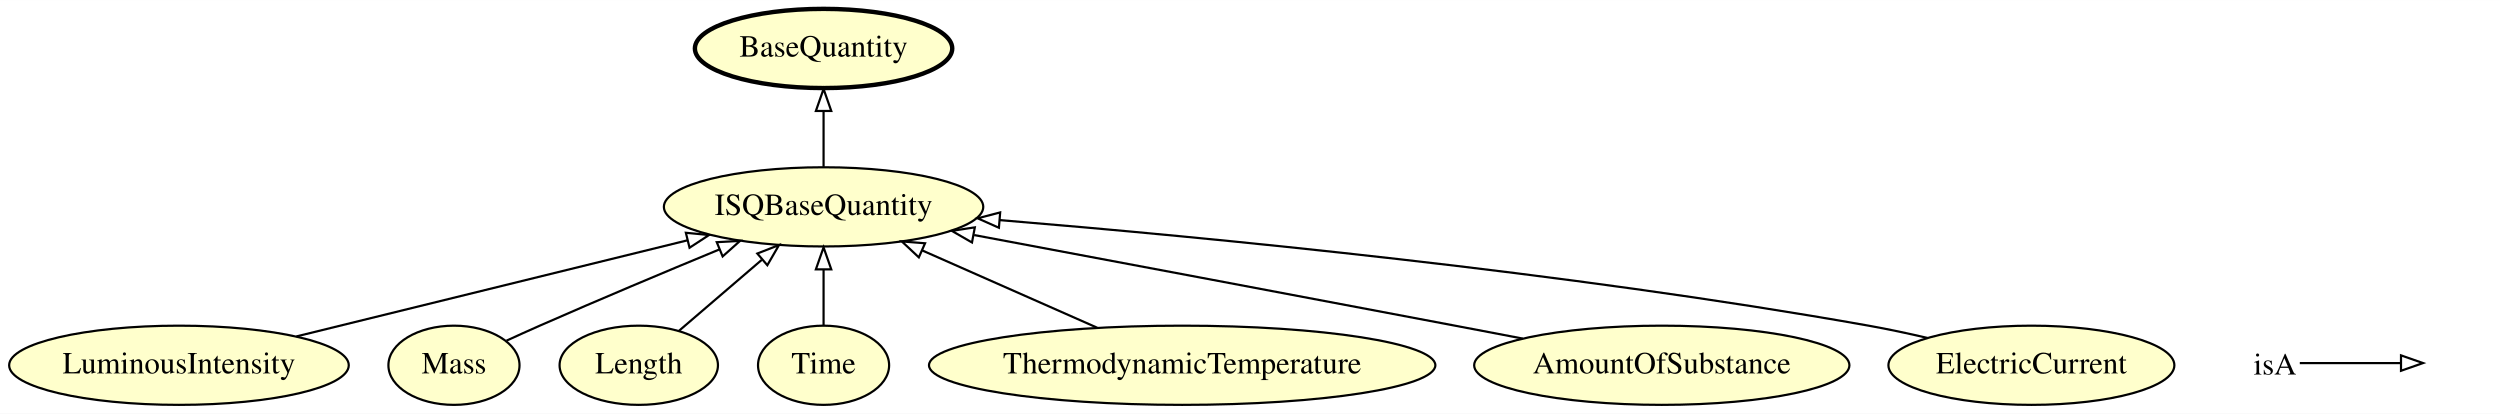
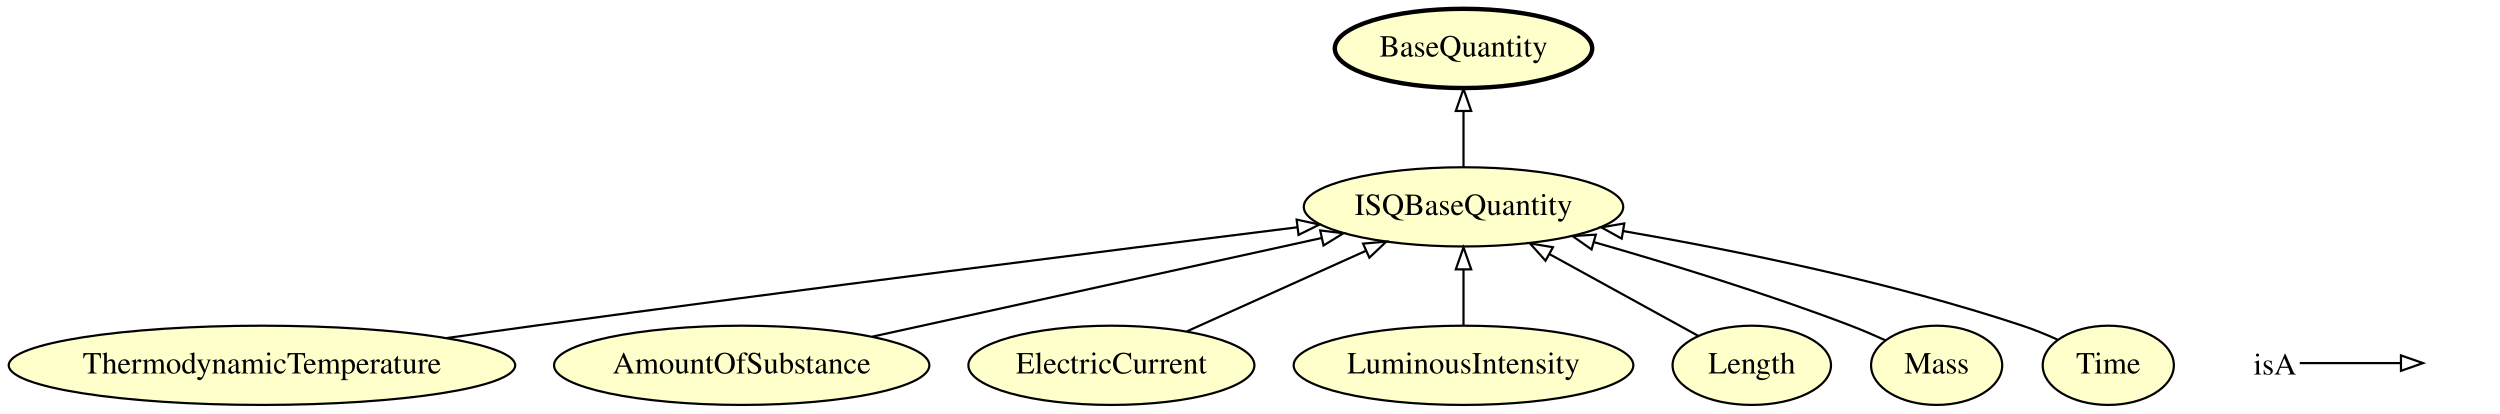
- <svg xmlns="http://www.w3.org/2000/svg" xmlns:xlink="http://www.w3.org/1999/xlink" width="1136pt" height="188pt" viewBox="0.00 0.00 1136.34 188.00">
+ <svg xmlns="http://www.w3.org/2000/svg" xmlns:xlink="http://www.w3.org/1999/xlink" width="1136pt" height="188pt" viewBox="0.00 0.00 1136.04 188.00">
  <g id="graph0" class="graph" transform="scale(1 1) rotate(0) translate(4 184)">
-     <polygon fill="#ffffff" stroke="transparent" points="-4,4 -4,-184 1132.343,-184 1132.343,4 -4,4" />
+     <polygon fill="#ffffff" stroke="transparent" points="-4,4 -4,-184 1132.04,-184 1132.04,4 -4,4" />
    <g id="node1" class="node">
      <g id="a_node1">
        <a xlink:href="http://emmo.info/emmo/middle/metrology#EMMO_acaaa124_3dde_48b6_86e6_6ec6f364f408" xlink:title="BaseQuantity">
-           <ellipse fill="#ffffcc" stroke="#000000" stroke-width="2" cx="370.343" cy="-162" rx="58.49" ry="18" />
-           <text text-anchor="middle" x="370.343" y="-158.3" font-family="Times,serif" font-size="14.00" fill="#000000">BaseQuantity</text>
+           <ellipse fill="#ffffcc" stroke="#000000" stroke-width="2" cx="661.04" cy="-162" rx="58.49" ry="18" />
+           <text text-anchor="middle" x="661.04" y="-158.3" font-family="Times,serif" font-size="14.00" fill="#000000">BaseQuantity</text>
        </a>
      </g>
    </g>
    <g id="node2" class="node">
      <g id="a_node2">
-         <a xlink:href="http://emmo.info/emmo/middle/isq#EMMO_50bf79a6_a48b_424d_9d2c_813bd631231a" xlink:title="LuminousIntensity">
-           <ellipse fill="#ffffcc" stroke="#000000" cx="77.343" cy="-18" rx="77.187" ry="18" />
-           <text text-anchor="middle" x="77.343" y="-14.3" font-family="Times,serif" font-size="14.00" fill="#000000">LuminousIntensity</text>
+         <a xlink:href="http://emmo.info/emmo/middle/isq#EMMO_affe07e4_e9bc_4852_86c6_69e26182a17f" xlink:title="ThermodynamicTemperature">
+           <ellipse fill="#ffffcc" stroke="#000000" cx="115.04" cy="-18" rx="115.08" ry="18" />
+           <text text-anchor="middle" x="115.04" y="-14.3" font-family="Times,serif" font-size="14.00" fill="#000000">ThermodynamicTemperature</text>
        </a>
      </g>
    </g>
    <g id="node9" class="node">
      <g id="a_node9">
        <a xlink:href="http://emmo.info/emmo/middle/isq#EMMO_1a4c1a97_88a7_4d8e_b2f9_2ca58e92dde4" xlink:title="ISQBaseQuantity">
-           <ellipse fill="#ffffcc" stroke="#000000" cx="370.343" cy="-90" rx="72.588" ry="18" />
-           <text text-anchor="middle" x="370.343" y="-86.3" font-family="Times,serif" font-size="14.00" fill="#000000">ISQBaseQuantity</text>
+           <ellipse fill="#ffffcc" stroke="#000000" cx="661.04" cy="-90" rx="72.588" ry="18" />
+           <text text-anchor="middle" x="661.04" y="-86.3" font-family="Times,serif" font-size="14.00" fill="#000000">ISQBaseQuantity</text>
+         </a>
+       </g>
+     </g>
+     <g id="edge7" class="edge">
+       <path fill="none" stroke="#000000" d="M199.057,-30.392C212.426,-32.307 226.108,-34.234 239.04,-36 360.172,-52.541 501.081,-70.267 585.553,-80.731" />
+       <polygon fill="none" stroke="#000000" points="585.216,-84.215 595.57,-81.97 586.076,-77.268 585.216,-84.215" />
+     </g>
+     <g id="node3" class="node">
+       <g id="a_node3">
+         <a xlink:href="http://emmo.info/emmo/middle/isq#EMMO_8159c26a_494b_4fa0_9959_10888f152298" xlink:title="AmountOfSubstance">
+           <ellipse fill="#ffffcc" stroke="#000000" cx="333.04" cy="-18" rx="85.285" ry="18" />
+           <text text-anchor="middle" x="333.04" y="-14.3" font-family="Times,serif" font-size="14.00" fill="#000000">AmountOfSubstance</text>
+         </a>
+       </g>
+     </g>
+     <g id="edge2" class="edge">
+       <path fill="none" stroke="#000000" d="M392.438,-31.039C450.028,-43.68 537.153,-62.805 596.443,-75.82" />
+       <polygon fill="none" stroke="#000000" points="595.925,-79.29 606.443,-78.015 597.426,-72.453 595.925,-79.29" />
+     </g>
+     <g id="node4" class="node">
+       <g id="a_node4">
+         <a xlink:href="http://emmo.info/emmo/middle/isq#EMMO_c995ae70_3b84_4ebb_bcfc_69e6a281bb88" xlink:title="ElectricCurrent">
+           <ellipse fill="#ffffcc" stroke="#000000" cx="501.04" cy="-18" rx="64.989" ry="18" />
+           <text text-anchor="middle" x="501.04" y="-14.3" font-family="Times,serif" font-size="14.00" fill="#000000">ElectricCurrent</text>
+         </a>
+       </g>
+     </g>
+     <g id="edge8" class="edge">
+       <path fill="none" stroke="#000000" d="M535.364,-33.446C559.162,-44.155 591.069,-58.513 616.779,-70.082" />
+       <polygon fill="none" stroke="#000000" points="615.388,-73.295 625.943,-74.207 618.26,-66.911 615.388,-73.295" />
+     </g>
+     <g id="node5" class="node">
+       <g id="a_node5">
+         <a xlink:href="http://emmo.info/emmo/middle/isq#EMMO_50bf79a6_a48b_424d_9d2c_813bd631231a" xlink:title="LuminousIntensity">
+           <ellipse fill="#ffffcc" stroke="#000000" cx="661.04" cy="-18" rx="77.187" ry="18" />
+           <text text-anchor="middle" x="661.04" y="-14.3" font-family="Times,serif" font-size="14.00" fill="#000000">LuminousIntensity</text>
+         </a>
+       </g>
+     </g>
+     <g id="edge1" class="edge">
+       <path fill="none" stroke="#000000" d="M661.04,-36.169C661.04,-43.869 661.04,-53.026 661.04,-61.583" />
+       <polygon fill="none" stroke="#000000" points="657.54,-61.587 661.04,-71.587 664.54,-61.587 657.54,-61.587" />
+     </g>
+     <g id="node6" class="node">
+       <g id="a_node6">
+         <a xlink:href="http://emmo.info/emmo/middle/isq#EMMO_cd2cd0de_e0cc_4ef1_b27e_2e88db027bac" xlink:title="Length">
+           <ellipse fill="#ffffcc" stroke="#000000" cx="792.04" cy="-18" rx="35.995" ry="18" />
+           <text text-anchor="middle" x="792.04" y="-14.3" font-family="Times,serif" font-size="14.00" fill="#000000">Length</text>
+         </a>
+       </g>
+     </g>
+     <g id="edge6" class="edge">
+       <path fill="none" stroke="#000000" d="M767.707,-31.374C748.717,-41.811 721.964,-56.515 700.002,-68.586" />
+       <polygon fill="none" stroke="#000000" points="698.308,-65.523 691.23,-73.407 701.679,-71.657 698.308,-65.523" />
+     </g>
+     <g id="node7" class="node">
+       <g id="a_node7">
+         <a xlink:href="http://emmo.info/emmo/middle/isq#EMMO_ed4af7ae_63a2_497e_bb88_2309619ea405" xlink:title="Mass">
+           <ellipse fill="#ffffcc" stroke="#000000" cx="876.04" cy="-18" rx="29.795" ry="18" />
+           <text text-anchor="middle" x="876.04" y="-14.3" font-family="Times,serif" font-size="14.00" fill="#000000">Mass</text>
+         </a>
+       </g>
+     </g>
+     <g id="edge3" class="edge">
+       <path fill="none" stroke="#000000" d="M852.748,-29.37C847.628,-31.695 842.194,-34.03 837.04,-36 798.862,-50.591 754.91,-64.079 720.478,-73.925" />
+       <polygon fill="none" stroke="#000000" points="719.241,-70.638 710.575,-76.732 721.15,-77.373 719.241,-70.638" />
+     </g>
+     <g id="node8" class="node">
+       <g id="a_node8">
+         <a xlink:href="http://emmo.info/emmo/middle/isq#EMMO_d4f7d378_5e3b_468a_baa1_a7e98358cda7" xlink:title="Time">
+           <ellipse fill="#ffffcc" stroke="#000000" cx="954.04" cy="-18" rx="29.795" ry="18" />
+           <text text-anchor="middle" x="954.04" y="-14.3" font-family="Times,serif" font-size="14.00" fill="#000000">Time</text>
        </a>
      </g>
    </g>
    <g id="edge4" class="edge">
-       <path fill="none" stroke="#000000" d="M130.743,-31.122C180.83,-43.43 255.707,-61.83 308.397,-74.778" />
-       <polygon fill="none" stroke="#000000" points="307.749,-78.222 318.295,-77.21 309.419,-71.425 307.749,-78.222" />
-     </g>
-     <g id="node3" class="node">
-       <g id="a_node3">
-         <a xlink:href="http://emmo.info/emmo/middle/isq#EMMO_ed4af7ae_63a2_497e_bb88_2309619ea405" xlink:title="Mass">
-           <ellipse fill="#ffffcc" stroke="#000000" cx="202.343" cy="-18" rx="29.795" ry="18" />
-           <text text-anchor="middle" x="202.343" y="-14.3" font-family="Times,serif" font-size="14.00" fill="#000000">Mass</text>
-         </a>
-       </g>
+       <path fill="none" stroke="#000000" d="M930.872,-29.718C925.744,-32.021 920.276,-34.259 915.04,-36 855.28,-55.866 785.111,-70.13 733.686,-78.991" />
+       <polygon fill="none" stroke="#000000" points="732.933,-75.568 723.659,-80.691 734.103,-82.47 732.933,-75.568" />
    </g>
    <g id="edge5" class="edge">
-       <path fill="none" stroke="#000000" d="M226.207,-29.179C231.193,-31.468 236.429,-33.838 241.343,-36 268.222,-47.824 298.496,-60.528 322.958,-70.642" />
-       <polygon fill="none" stroke="#000000" points="321.792,-73.947 332.371,-74.525 324.461,-67.476 321.792,-73.947" />
-     </g>
-     <g id="node4" class="node">
-       <g id="a_node4">
-         <a xlink:href="http://emmo.info/emmo/middle/isq#EMMO_cd2cd0de_e0cc_4ef1_b27e_2e88db027bac" xlink:title="Length">
-           <ellipse fill="#ffffcc" stroke="#000000" cx="286.343" cy="-18" rx="35.995" ry="18" />
-           <text text-anchor="middle" x="286.343" y="-14.3" font-family="Times,serif" font-size="14.00" fill="#000000">Length</text>
-         </a>
-       </g>
-     </g>
-     <g id="edge8" class="edge">
-       <path fill="none" stroke="#000000" d="M304.57,-33.623C315.574,-43.055 329.824,-55.269 342.245,-65.916" />
-       <polygon fill="none" stroke="#000000" points="340.221,-68.79 350.091,-72.641 344.776,-63.476 340.221,-68.79" />
-     </g>
-     <g id="node5" class="node">
-       <g id="a_node5">
-         <a xlink:href="http://emmo.info/emmo/middle/isq#EMMO_d4f7d378_5e3b_468a_baa1_a7e98358cda7" xlink:title="Time">
-           <ellipse fill="#ffffcc" stroke="#000000" cx="370.343" cy="-18" rx="29.795" ry="18" />
-           <text text-anchor="middle" x="370.343" y="-14.3" font-family="Times,serif" font-size="14.00" fill="#000000">Time</text>
-         </a>
-       </g>
-     </g>
-     <g id="edge1" class="edge">
-       <path fill="none" stroke="#000000" d="M370.343,-36.169C370.343,-43.869 370.343,-53.026 370.343,-61.583" />
-       <polygon fill="none" stroke="#000000" points="366.843,-61.587 370.343,-71.587 373.843,-61.587 366.843,-61.587" />
-     </g>
-     <g id="node6" class="node">
-       <g id="a_node6">
-         <a xlink:href="http://emmo.info/emmo/middle/isq#EMMO_affe07e4_e9bc_4852_86c6_69e26182a17f" xlink:title="ThermodynamicTemperature">
-           <ellipse fill="#ffffcc" stroke="#000000" cx="533.343" cy="-18" rx="115.08" ry="18" />
-           <text text-anchor="middle" x="533.343" y="-14.3" font-family="Times,serif" font-size="14.00" fill="#000000">ThermodynamicTemperature</text>
-         </a>
-       </g>
-     </g>
-     <g id="edge6" class="edge">
-       <path fill="none" stroke="#000000" d="M494.714,-35.063C470.84,-45.609 440.103,-59.186 415.159,-70.204" />
-       <polygon fill="none" stroke="#000000" points="413.643,-67.047 405.91,-74.29 416.471,-73.451 413.643,-67.047" />
-     </g>
-     <g id="node7" class="node">
-       <g id="a_node7">
-         <a xlink:href="http://emmo.info/emmo/middle/isq#EMMO_8159c26a_494b_4fa0_9959_10888f152298" xlink:title="AmountOfSubstance">
-           <ellipse fill="#ffffcc" stroke="#000000" cx="751.343" cy="-18" rx="85.285" ry="18" />
-           <text text-anchor="middle" x="751.343" y="-14.3" font-family="Times,serif" font-size="14.00" fill="#000000">AmountOfSubstance</text>
-         </a>
-       </g>
-     </g>
-     <g id="edge7" class="edge">
-       <path fill="none" stroke="#000000" d="M688.144,-30.131C677.851,-32.098 667.301,-34.11 657.343,-36 582.629,-50.182 496.941,-66.283 438.788,-77.186" />
-       <polygon fill="none" stroke="#000000" points="437.803,-73.809 428.619,-79.092 439.093,-80.69 437.803,-73.809" />
-     </g>
-     <g id="node8" class="node">
-       <g id="a_node8">
-         <a xlink:href="http://emmo.info/emmo/middle/isq#EMMO_c995ae70_3b84_4ebb_bcfc_69e6a281bb88" xlink:title="ElectricCurrent">
-           <ellipse fill="#ffffcc" stroke="#000000" cx="919.343" cy="-18" rx="64.989" ry="18" />
-           <text text-anchor="middle" x="919.343" y="-14.3" font-family="Times,serif" font-size="14.00" fill="#000000">ElectricCurrent</text>
-         </a>
-       </g>
-     </g>
-     <g id="edge3" class="edge">
-       <path fill="none" stroke="#000000" d="M872.158,-30.412C863.29,-32.478 854.065,-34.45 845.343,-36 707.565,-60.489 545.229,-76.144 450.448,-83.979" />
-       <polygon fill="none" stroke="#000000" points="450.042,-80.5 440.361,-84.804 450.613,-87.477 450.042,-80.5" />
-     </g>
-     <g id="edge2" class="edge">
-       <path fill="none" stroke="#000000" d="M370.343,-108.169C370.343,-115.869 370.343,-125.026 370.343,-133.583" />
-       <polygon fill="none" stroke="#000000" points="366.843,-133.587 370.343,-143.587 373.843,-133.587 366.843,-133.587" />
+       <path fill="none" stroke="#000000" d="M661.04,-108.169C661.04,-115.869 661.04,-125.026 661.04,-133.583" />
+       <polygon fill="none" stroke="#000000" points="657.54,-133.587 661.04,-143.587 664.54,-133.587 657.54,-133.587" />
    </g>
    <g id="node10" class="node">
-       <text text-anchor="start" x="1020.343" y="-13.8" font-family="Times,serif" font-size="14.00" fill="#000000">isA</text>
+       <text text-anchor="start" x="1020.04" y="-13.8" font-family="Times,serif" font-size="14.00" fill="#000000">isA</text>
    </g>
    <g id="node11" class="node">
-       <text text-anchor="start" x="1099.343" y="-13.8" font-family="Times,serif" font-size="14.00" fill="#000000"> </text>
+       <text text-anchor="start" x="1099.04" y="-13.8" font-family="Times,serif" font-size="14.00" fill="#000000"> </text>
    </g>
    <g id="edge9" class="edge">
-       <path fill="none" stroke="#000000" d="M1041.343,-19C1062.343,-19 1070.054,-19 1086.901,-19" />
-       <polygon fill="none" stroke="#000000" points="1087.343,-22.5 1097.343,-19 1087.343,-15.5 1087.343,-22.5" />
+       <path fill="none" stroke="#000000" d="M1041.04,-19C1062.04,-19 1069.751,-19 1086.598,-19" />
+       <polygon fill="none" stroke="#000000" points="1087.04,-22.5 1097.04,-19 1087.04,-15.5 1087.04,-22.5" />
    </g>
  </g>
</svg>
